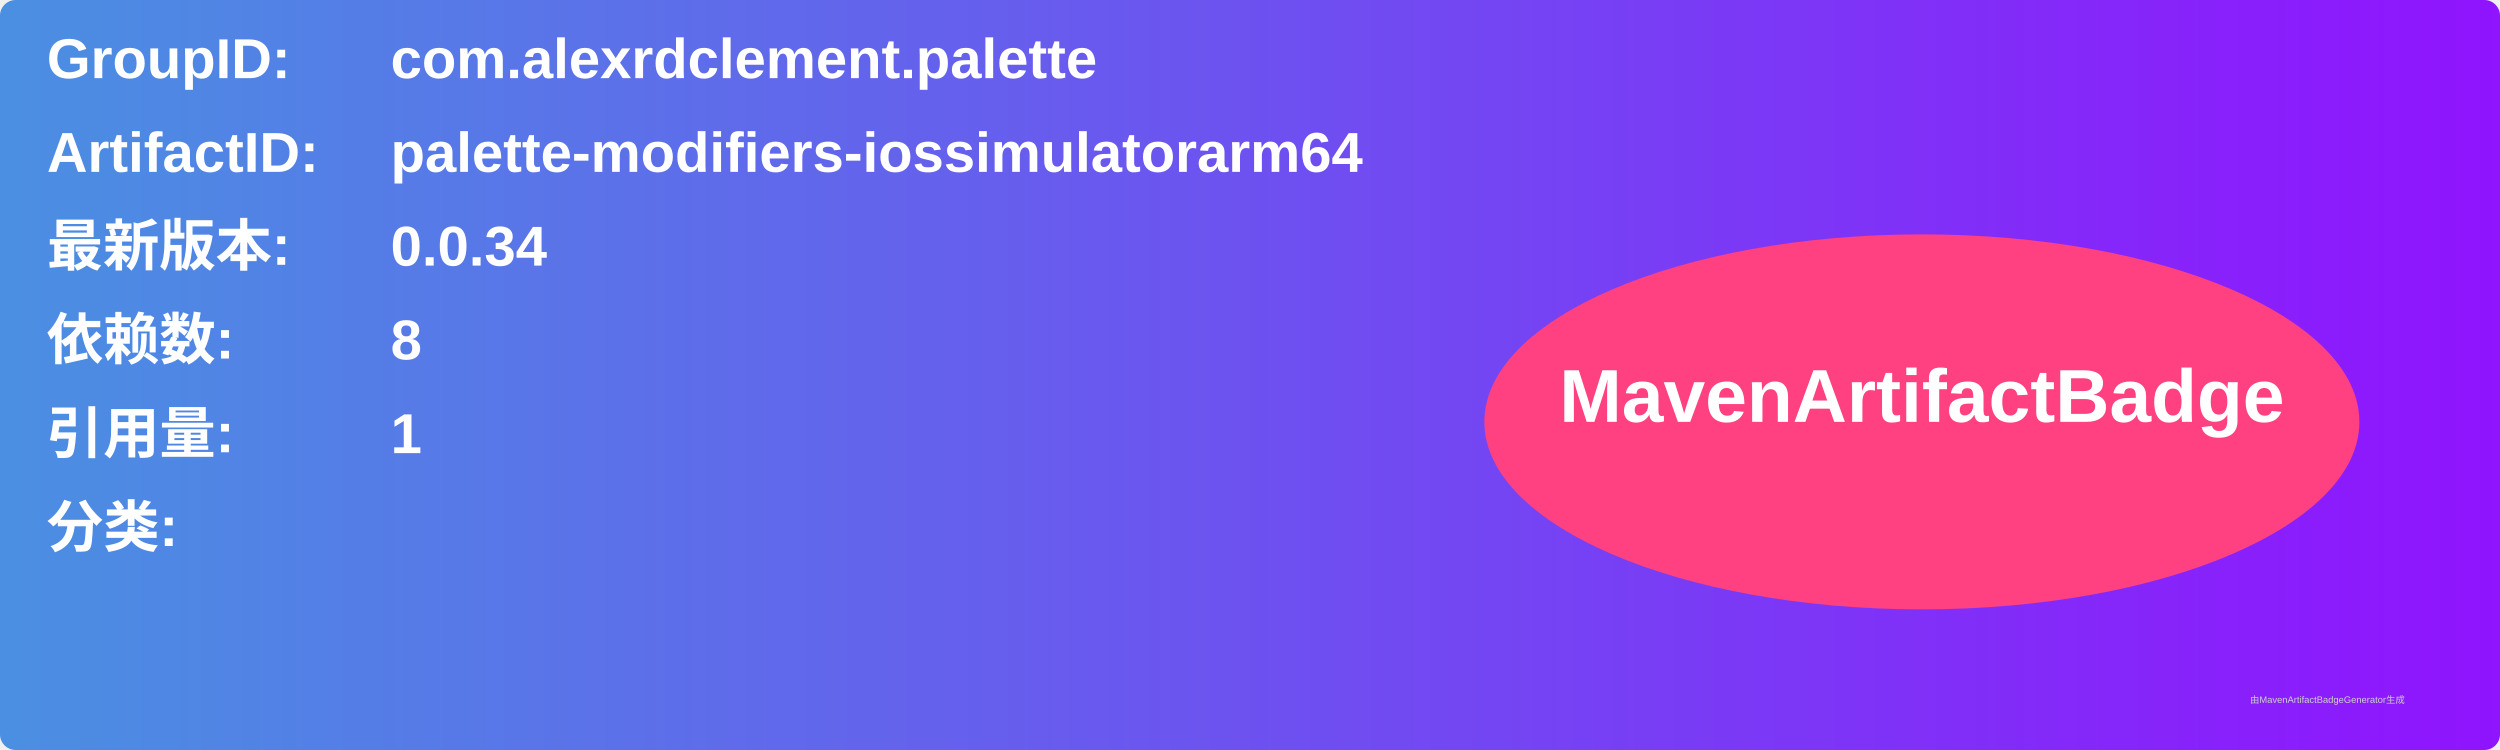
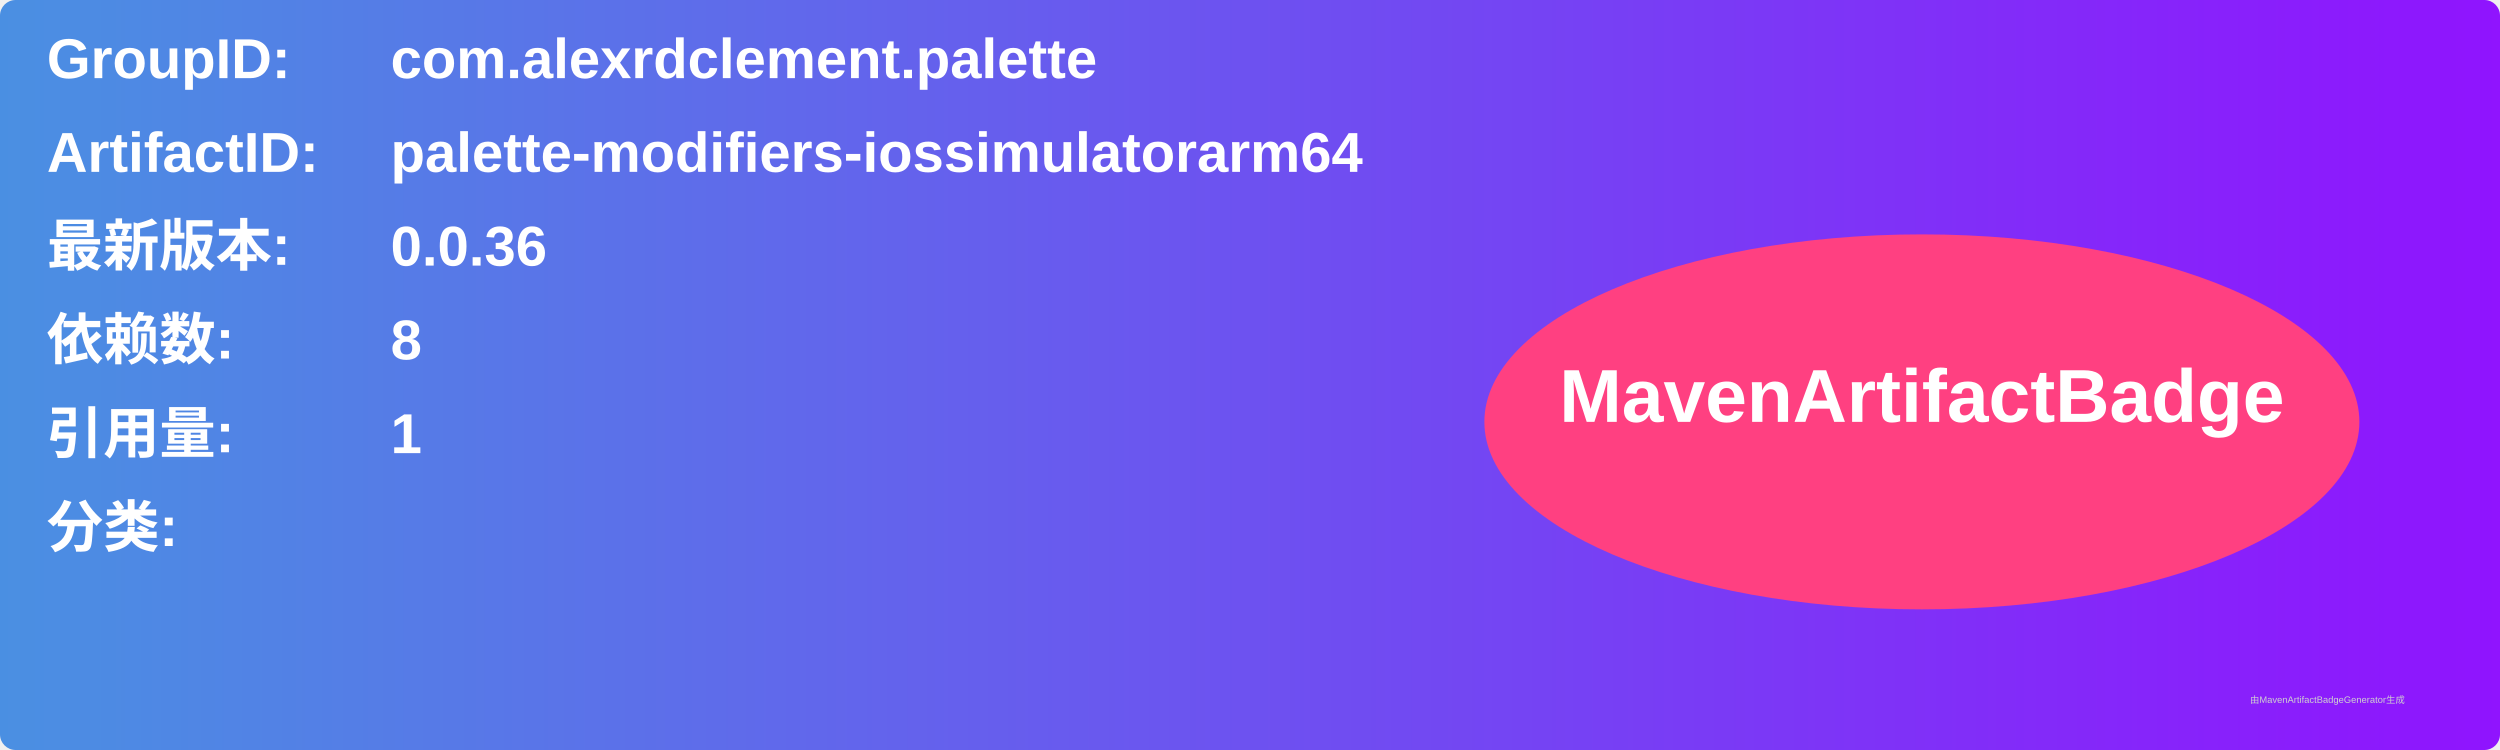
<svg xmlns="http://www.w3.org/2000/svg" width="800" height="240" viewBox="0 0 800 240">
  <linearGradient id="grad" x1="0%" y1="0%" x2="100%" y2="0%">
    <stop offset="0%" stop-color="#4a90e2" />
    <stop offset="100%" stop-color="#9013fe" />
  </linearGradient>
  <rect width="100%" height="100%" rx="5" ry="5" fill="url(#grad)" />
  <g transform="translate(15, 15)">
    <text x="0" y="10" font-family="Arial" font-size="18" fill="white" font-weight="bold" width="260">GroupID:</text>
    <text x="110" y="10" font-family="Arial" font-size="18" fill="white" font-weight="bold" width="460">com.alexrdclement.palette</text>
    <text x="0" y="40" font-family="Arial" font-size="18" fill="white" font-weight="bold" width="260">ArtifactID:</text>
    <text x="110" y="40" font-family="Arial" font-size="18" fill="white" font-weight="bold" width="460">palette-modifiers-iossimulatorarm64</text>
    <text x="0" y="70" font-family="Arial" font-size="18" fill="white" font-weight="bold">最新版本:</text>
    <text x="110" y="70" font-family="Arial" font-size="18" fill="white" font-weight="bold">
-       <tspan font-weight="bold">0.0.34</tspan>
+       <tspan font-weight="bold">0.0.36</tspan>
    </text>
    <text x="0" y="100" font-family="Arial" font-size="18" fill="white" font-weight="bold">依赖数: </text>
    <text x="110" y="100" font-family="Arial" font-size="18" fill="white">
      <tspan font-weight="bold">8</tspan>
    </text>
    <text x="0" y="130" font-family="Arial" font-size="18" fill="white" font-weight="bold">引用量: </text>
    <text x="110" y="130" font-family="Arial" font-size="18" fill="white">
      <tspan font-weight="bold">1</tspan>
    </text>
    <text x="0" y="160" font-family="Arial" font-size="18" fill="white" font-weight="bold">分类:</text>
    <text x="10" y="190" font-family="Arial" font-size="10" fill="white">
      <tspan font-weight="bold" />
    </text>
    <ellipse cx="600" cy="120" rx="140" ry="60" fill="#ff4081" />
    <text x="600" y="120" text-anchor="middle" font-family="Arial" font-size="24" fill="white" font-weight="bold">MavenArtifactBadge</text>
  </g>
  <text x="720" y="225" font-family="Arial" font-size="3" fill="#d0d0d0">由MavenArtifactBadgeGenerator生成</text>
</svg>
